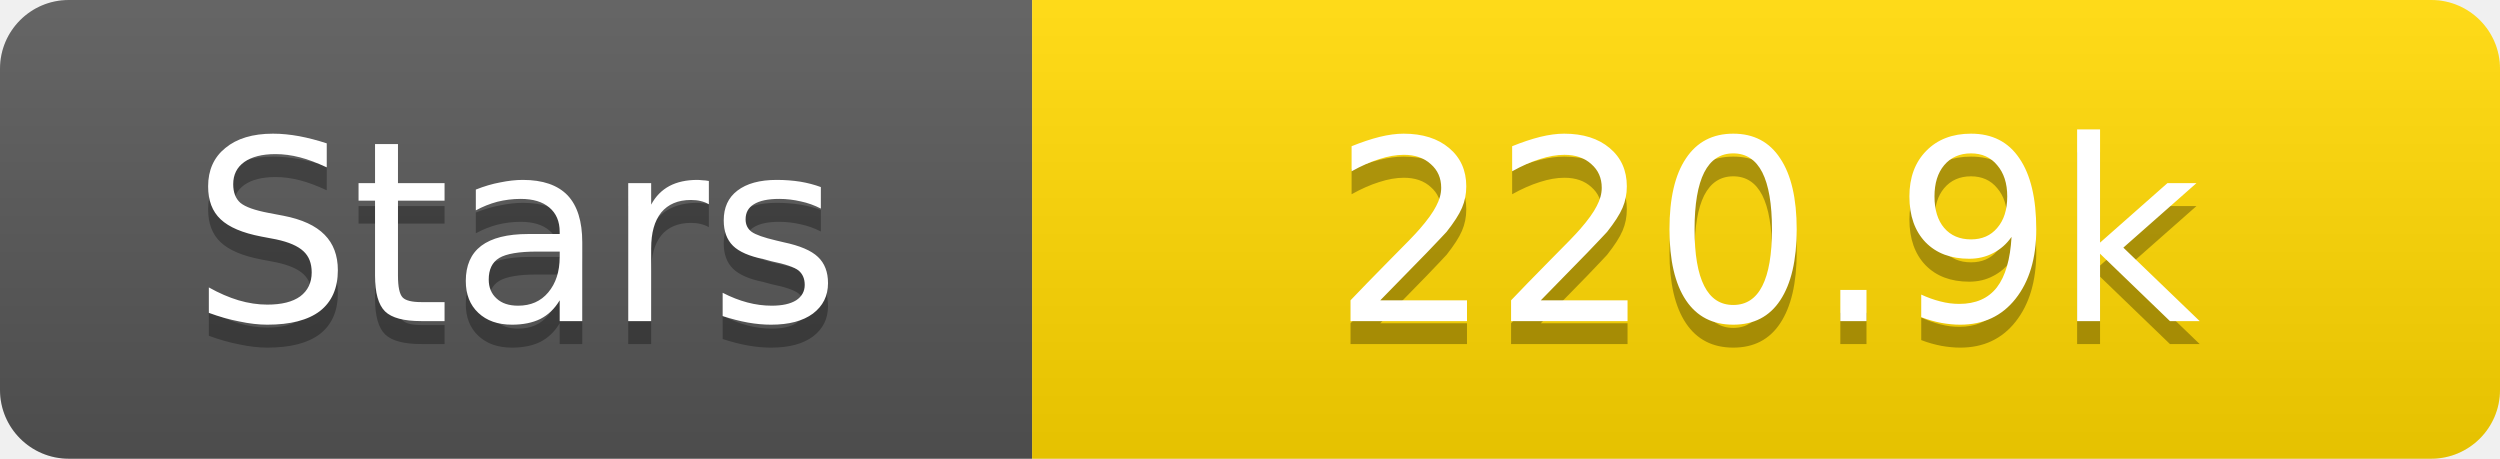
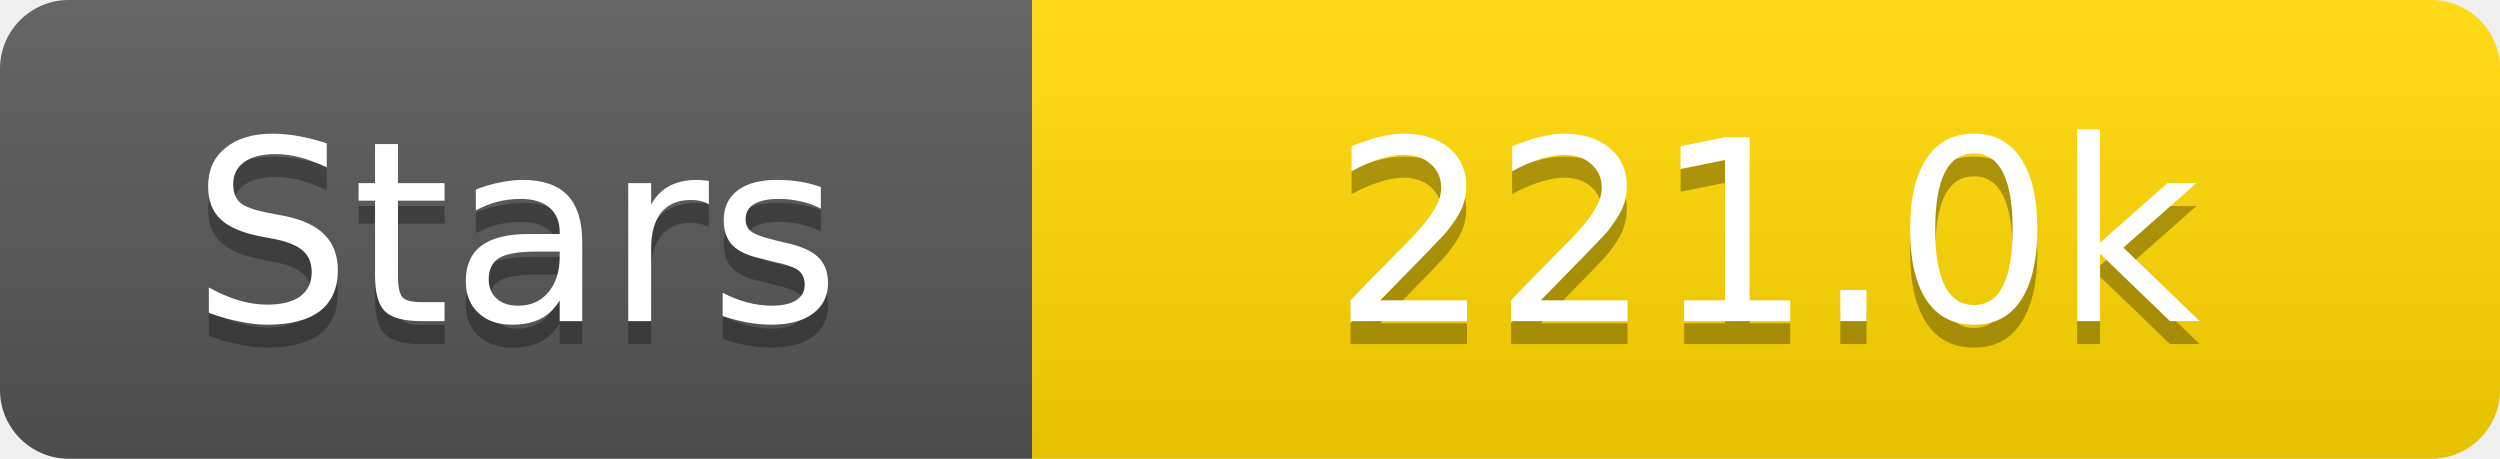
<svg xmlns="http://www.w3.org/2000/svg" width="109" height="20">
  <linearGradient id="s" x2="0" y2="100%">
    <stop offset="0" stop-color="#fff" stop-opacity=".1" />
    <stop offset="1" stop-opacity=".1" />
  </linearGradient>
  <clipPath id="r">
    <rect width="109" height="20" rx="3" fill="#fff" />
  </clipPath>
  <g clip-path="url(#r)">
    <rect width="45" height="20" fill="#555" />
    <rect x="45" width="64" height="20" fill="#ffd700" />
    <rect width="109" height="20" fill="url(#s)" />
  </g>
  <g fill="#fff" text-anchor="middle" font-family="Verdana,Geneva,DejaVu Sans,sans-serif" text-rendering="geometricPrecision" font-size="11">
    <text x="22.5" y="15" fill="#010101" fill-opacity=".3">Stars</text>
    <text x="22.5" y="14">Stars</text>
-     <text x="77.0" y="15" fill="#010101" fill-opacity=".3">220.9k</text>
-     <text x="77.0" y="14">220.9k</text>
+     <text x="77.0" y="15" fill="#010101" fill-opacity=".3">221.0k</text>
+     <text x="77.0" y="14">221.0k</text>
  </g>
</svg>
